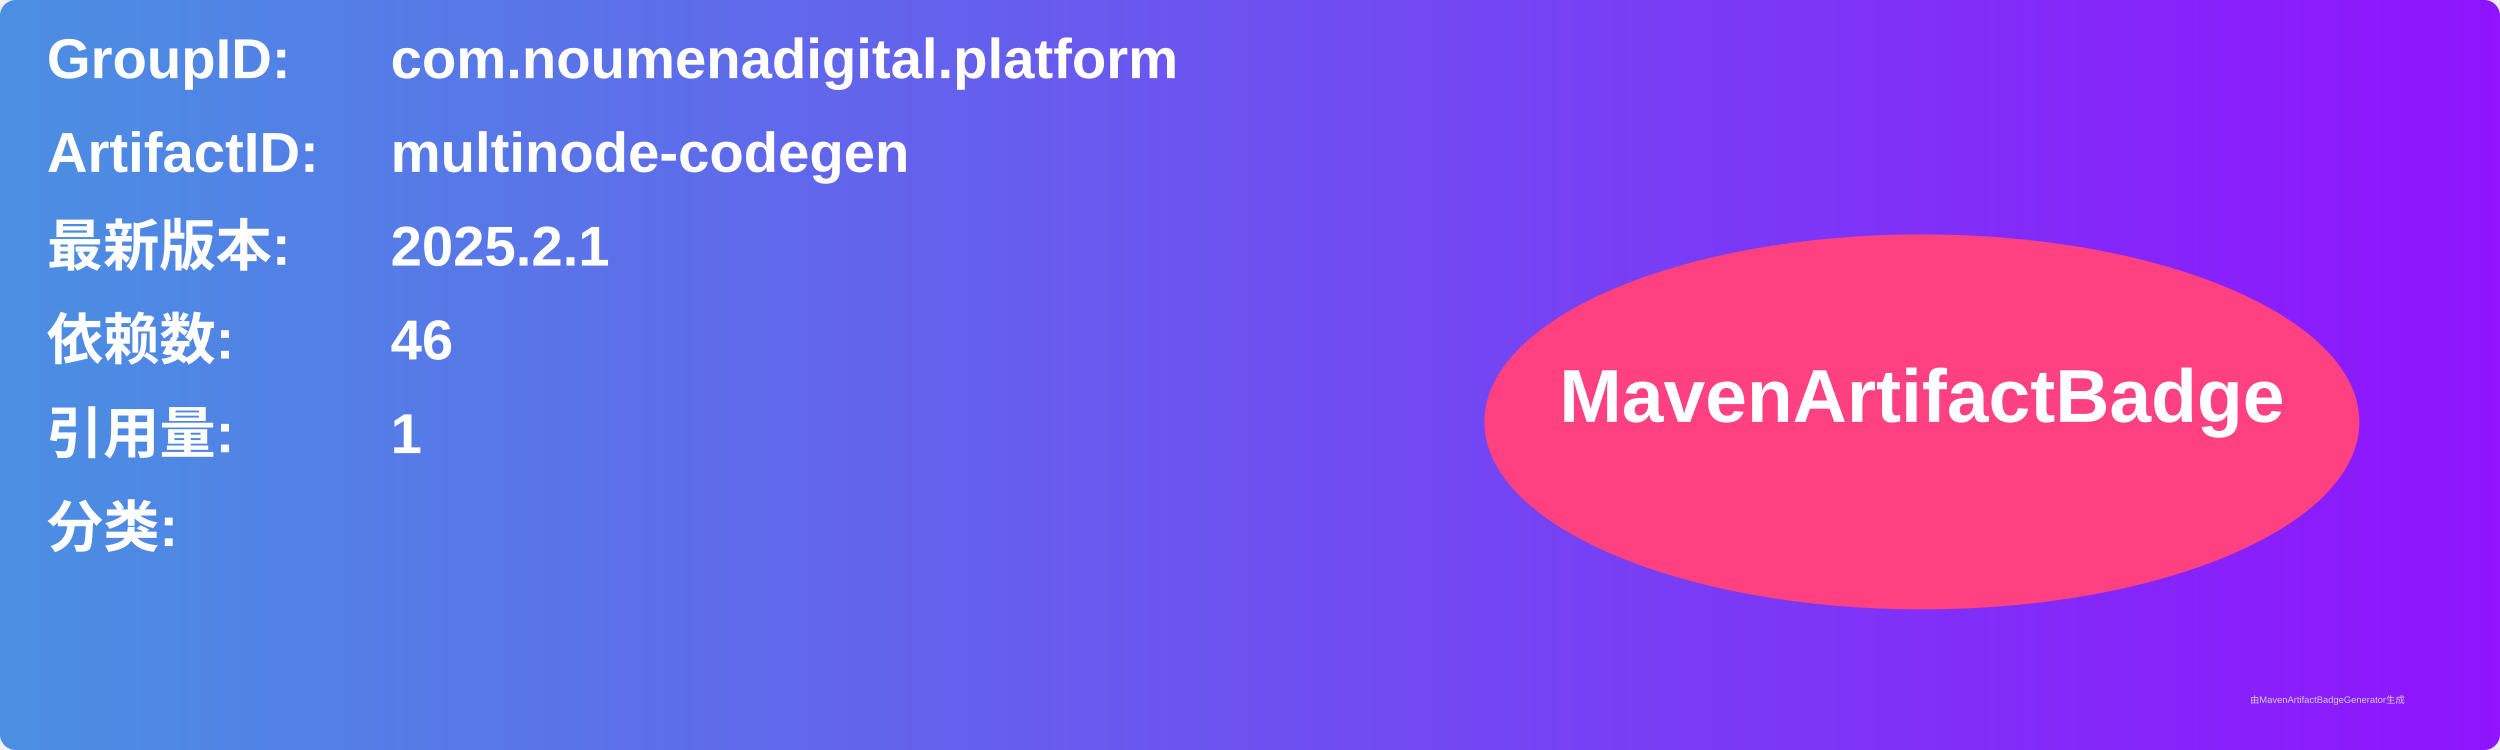
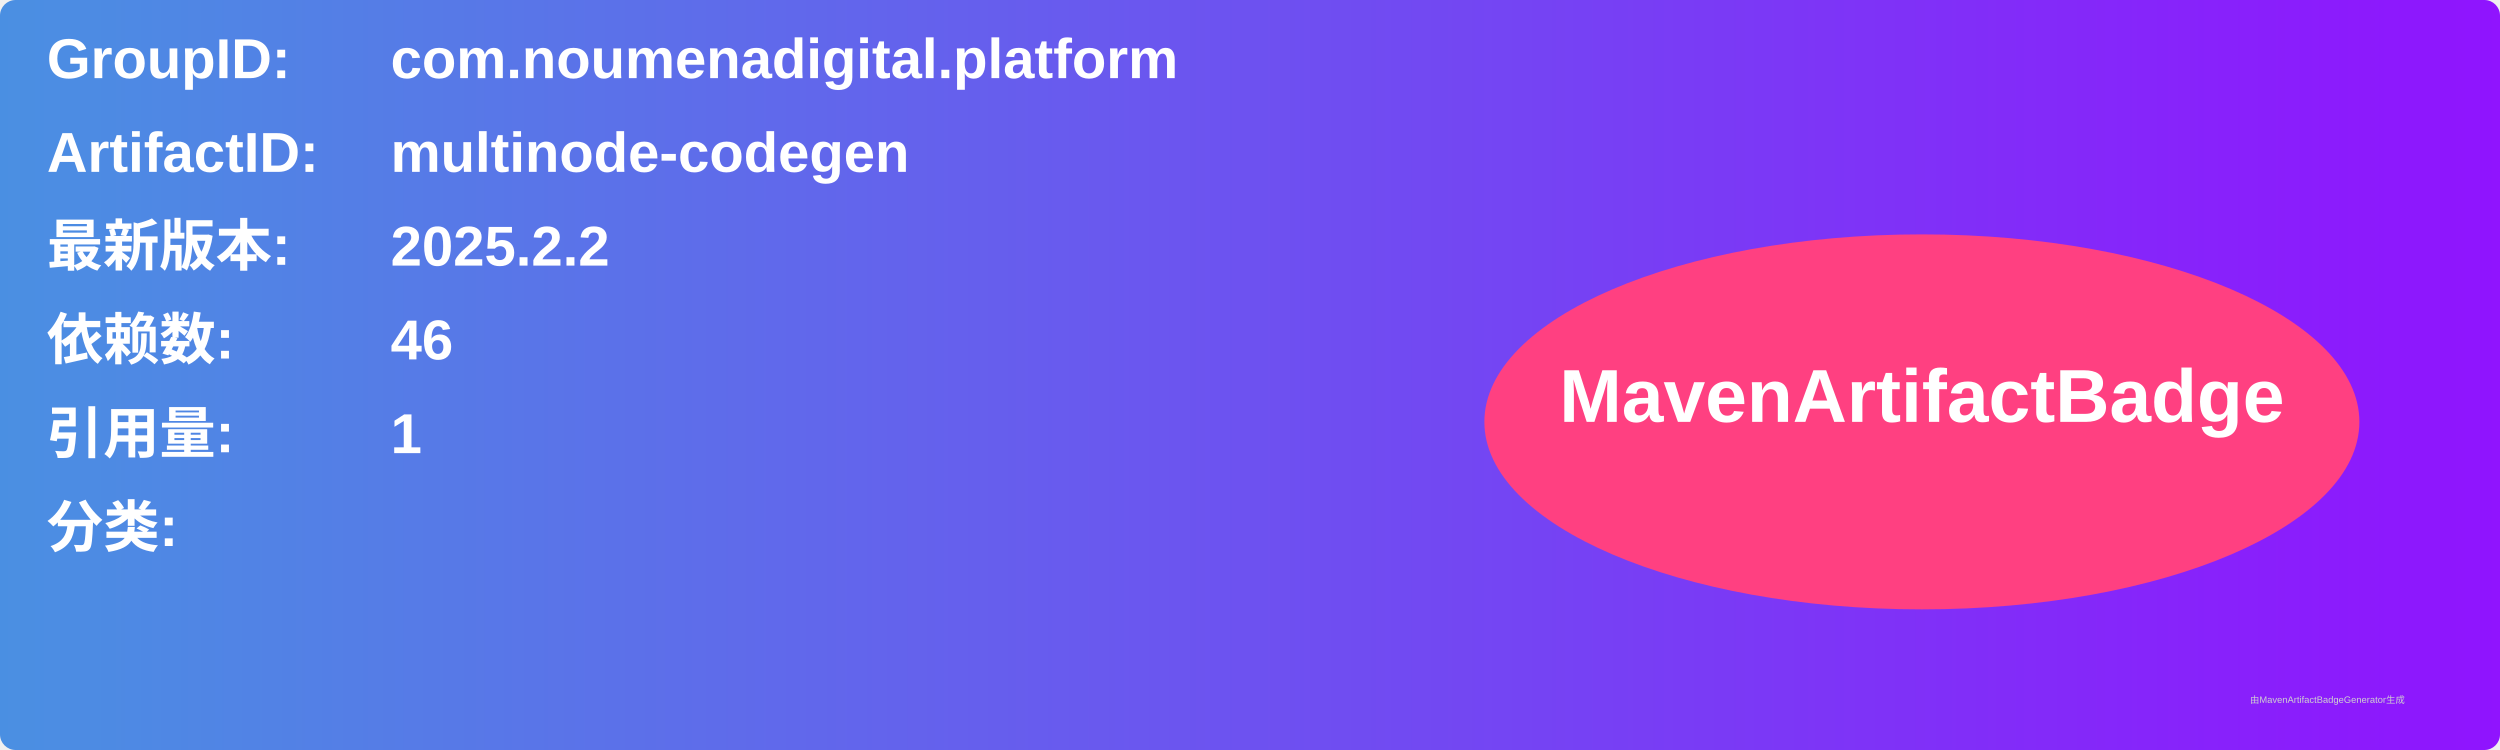
<svg xmlns="http://www.w3.org/2000/svg" width="800" height="240" viewBox="0 0 800 240">
  <linearGradient id="grad" x1="0%" y1="0%" x2="100%" y2="0%">
    <stop offset="0%" stop-color="#4a90e2" />
    <stop offset="100%" stop-color="#9013fe" />
  </linearGradient>
  <rect width="100%" height="100%" rx="5" ry="5" fill="url(#grad)" />
  <g transform="translate(15, 15)">
    <text x="0" y="10" font-family="Arial" font-size="18" fill="white" font-weight="bold" width="260">GroupID:</text>
    <text x="110" y="10" font-family="Arial" font-size="18" fill="white" font-weight="bold" width="460">com.noumenadigital.platform</text>
    <text x="0" y="40" font-family="Arial" font-size="18" fill="white" font-weight="bold" width="260">ArtifactID:</text>
    <text x="110" y="40" font-family="Arial" font-size="18" fill="white" font-weight="bold" width="460">multinode-codegen</text>
    <text x="0" y="70" font-family="Arial" font-size="18" fill="white" font-weight="bold">最新版本:</text>
    <text x="110" y="70" font-family="Arial" font-size="18" fill="white" font-weight="bold">
-       <tspan font-weight="bold">2025.2.1</tspan>
+       <tspan font-weight="bold">2025.2.2</tspan>
    </text>
    <text x="0" y="100" font-family="Arial" font-size="18" fill="white" font-weight="bold">依赖数: </text>
    <text x="110" y="100" font-family="Arial" font-size="18" fill="white">
      <tspan font-weight="bold">46</tspan>
    </text>
    <text x="0" y="130" font-family="Arial" font-size="18" fill="white" font-weight="bold">引用量: </text>
    <text x="110" y="130" font-family="Arial" font-size="18" fill="white">
      <tspan font-weight="bold">1</tspan>
    </text>
    <text x="0" y="160" font-family="Arial" font-size="18" fill="white" font-weight="bold">分类:</text>
    <text x="10" y="190" font-family="Arial" font-size="10" fill="white">
      <tspan font-weight="bold" />
    </text>
    <ellipse cx="600" cy="120" rx="140" ry="60" fill="#ff4081" />
    <text x="600" y="120" text-anchor="middle" font-family="Arial" font-size="24" fill="white" font-weight="bold">MavenArtifactBadge</text>
  </g>
  <text x="720" y="225" font-family="Arial" font-size="3" fill="#d0d0d0">由MavenArtifactBadgeGenerator生成</text>
</svg>
